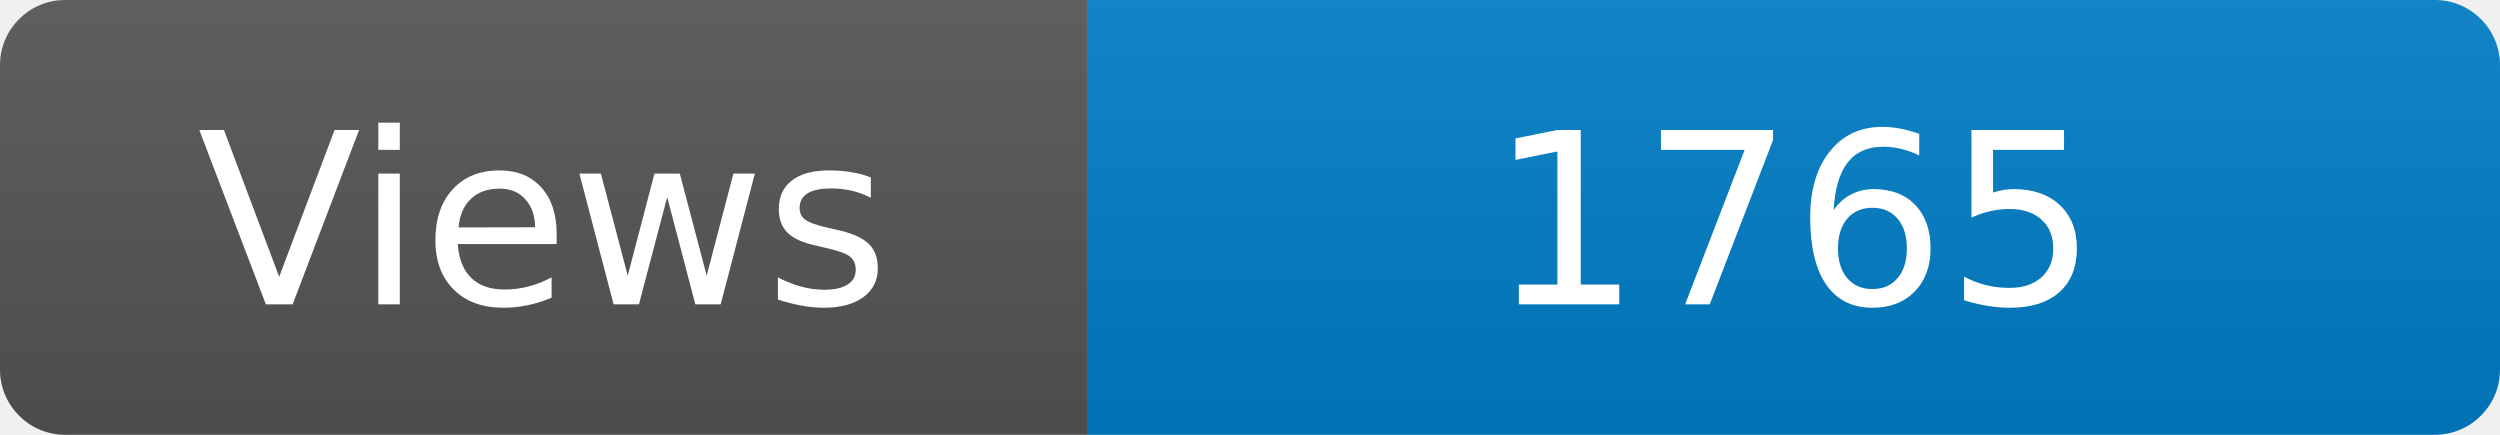
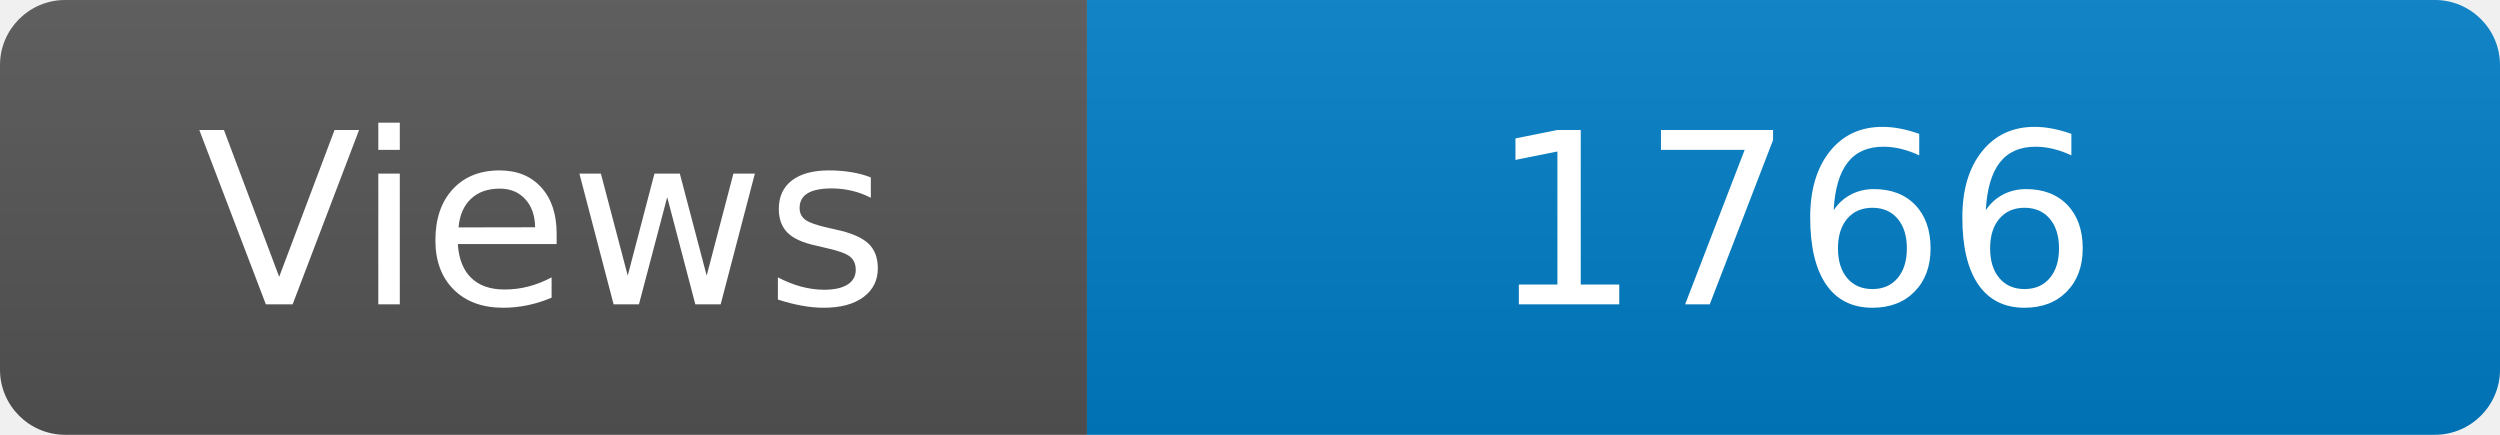
<svg xmlns="http://www.w3.org/2000/svg" width="115" height="20" role="img" aria-label="Maintained?: yes">
  <linearGradient id="s" x2="0" y2="100%">
    <stop offset="0" stop-color="#bbb" stop-opacity=".1" />
    <stop offset="1" stop-opacity=".1" />
  </linearGradient>
  <clipPath id="r">
    <rect width="115" height="20" rx="3" fill="#fff" />
  </clipPath>
  <g clip-path="url(#r)">
    <rect width="50" height="20" fill="#555" />
    <rect x="50" width="160" height="20" fill="#007ec6" />
    <rect width="115" height="20" fill="url(#s)" />
  </g>
  <g fill="#fff" text-anchor="middle" font-family="Verdana,Geneva,DejaVu Sans,sans-serif" font-size="110">
    <text x="250" y="140" transform="scale(.1)" fill="#fff">Views</text>
-     <text x="825" y="140" transform="scale(.1)" fill="#fff">1765</text>
+     <text x="825" y="140" transform="scale(.1)" fill="#fff">1766</text>
  </g>
</svg>
